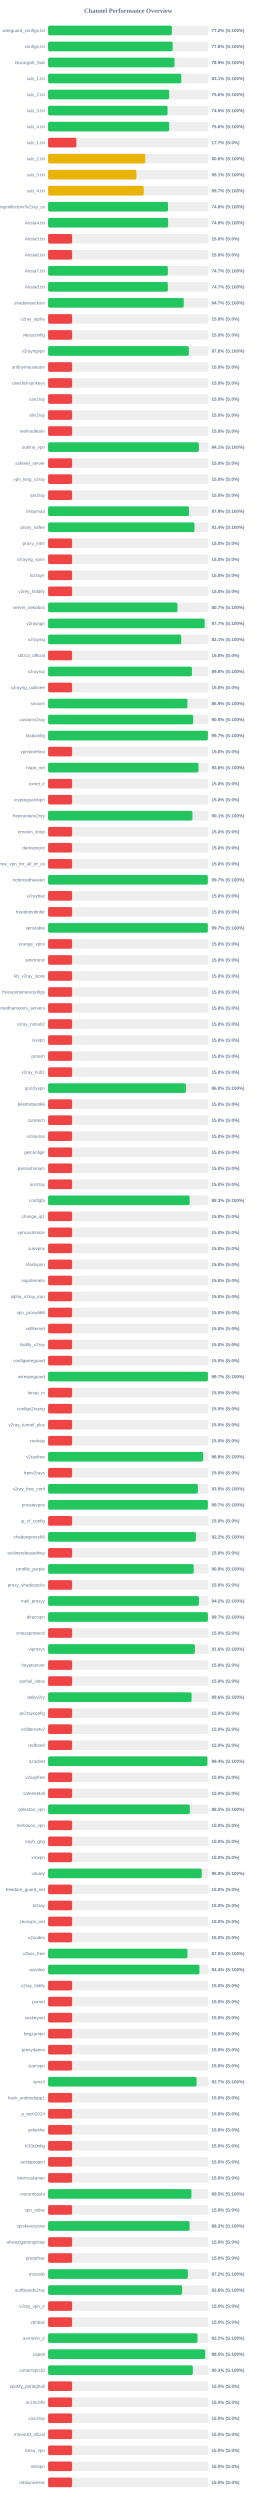
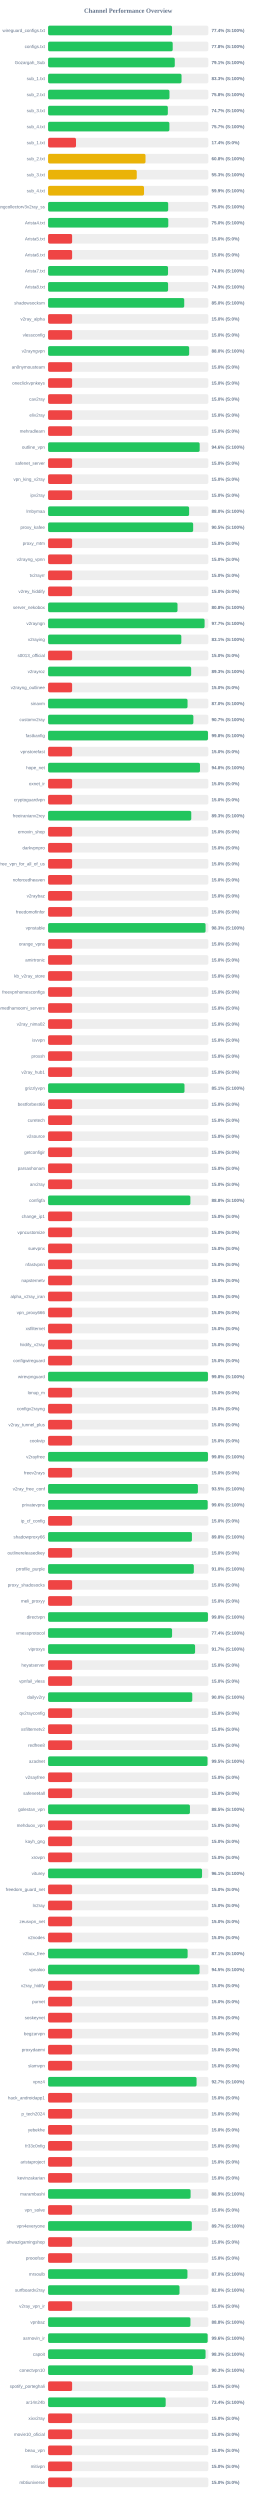
<svg xmlns="http://www.w3.org/2000/svg" width="800" height="7800" version="1.1">
  <style>
        .row { font: 14px Arial; fill: #64748b; }
        .score { font: bold 14px Arial; fill: #64748b; }
    </style>
  <text x="400" y="40" text-anchor="middle" font-size="20px" font-weight="bold" fill="#64748b">Channel Performance Overview</text>
  <rect x="150" y="80" width="500" height="30" fill="#eee" rx="5" />
-   <rect x="150" y="80" width="386.25" height="30" fill="#22c55e" rx="5" />
+   <rect x="150" y="80" width="386.8" height="30" fill="#22c55e" rx="5" />
  <text x="140" y="100" text-anchor="end" class="row">wireguard_configs.txt</text>
-   <text x="660" y="100" text-anchor="start" class="score">77.2% (S:100%)</text>
+   <text x="660" y="100" text-anchor="start" class="score">77.4% (S:100%)</text>
  <rect x="150" y="130" width="500" height="30" fill="#eee" rx="5" />
-   <rect x="150" y="130" width="388.8" height="30" fill="#22c55e" rx="5" />
+   <rect x="150" y="130" width="388.85" height="30" fill="#22c55e" rx="5" />
  <text x="140" y="150" text-anchor="end" class="row">configs.txt</text>
  <text x="660" y="150" text-anchor="start" class="score">77.8% (S:100%)</text>
  <rect x="150" y="180" width="500" height="30" fill="#eee" rx="5" />
-   <rect x="150" y="180" width="394.65" height="30" fill="#22c55e" rx="5" />
+   <rect x="150" y="180" width="395.3" height="30" fill="#22c55e" rx="5" />
  <text x="140" y="200" text-anchor="end" class="row">Gozargah_Sub</text>
-   <text x="660" y="200" text-anchor="start" class="score">78.9% (S:100%)</text>
+   <text x="660" y="200" text-anchor="start" class="score">79.1% (S:100%)</text>
  <rect x="150" y="230" width="500" height="30" fill="#eee" rx="5" />
-   <rect x="150" y="230" width="415.7" height="30" fill="#22c55e" rx="5" />
+   <rect x="150" y="230" width="416.4" height="30" fill="#22c55e" rx="5" />
  <text x="140" y="250" text-anchor="end" class="row">sub_1.txt</text>
-   <text x="660" y="250" text-anchor="start" class="score">83.1% (S:100%)</text>
+   <text x="660" y="250" text-anchor="start" class="score">83.3% (S:100%)</text>
  <rect x="150" y="280" width="500" height="30" fill="#eee" rx="5" />
-   <rect x="150" y="280" width="377.85" height="30" fill="#22c55e" rx="5" />
+   <rect x="150" y="280" width="378.75" height="30" fill="#22c55e" rx="5" />
  <text x="140" y="300" text-anchor="end" class="row">sub_2.txt</text>
-   <text x="660" y="300" text-anchor="start" class="score">75.6% (S:100%)</text>
+   <text x="660" y="300" text-anchor="start" class="score">75.8% (S:100%)</text>
  <rect x="150" y="330" width="500" height="30" fill="#eee" rx="5" />
-   <rect x="150" y="330" width="372.75" height="30" fill="#22c55e" rx="5" />
+   <rect x="150" y="330" width="373.65" height="30" fill="#22c55e" rx="5" />
  <text x="140" y="350" text-anchor="end" class="row">sub_3.txt</text>
-   <text x="660" y="350" text-anchor="start" class="score">74.5% (S:100%)</text>
+   <text x="660" y="350" text-anchor="start" class="score">74.7% (S:100%)</text>
  <rect x="150" y="380" width="500" height="30" fill="#eee" rx="5" />
-   <rect x="150" y="380" width="377.85" height="30" fill="#22c55e" rx="5" />
+   <rect x="150" y="380" width="378.5" height="30" fill="#22c55e" rx="5" />
  <text x="140" y="400" text-anchor="end" class="row">sub_4.txt</text>
-   <text x="660" y="400" text-anchor="start" class="score">75.6% (S:100%)</text>
+   <text x="660" y="400" text-anchor="start" class="score">75.7% (S:100%)</text>
  <rect x="150" y="430" width="500" height="30" fill="#eee" rx="5" />
-   <rect x="150" y="430" width="88.4" height="30" fill="#ef4444" rx="5" />
+   <rect x="150" y="430" width="87.15" height="30" fill="#ef4444" rx="5" />
  <text x="140" y="450" text-anchor="end" class="row">sub_1.txt</text>
-   <text x="660" y="450" text-anchor="start" class="score">17.7% (S:0%)</text>
+   <text x="660" y="450" text-anchor="start" class="score">17.4% (S:0%)</text>
  <rect x="150" y="480" width="500" height="30" fill="#eee" rx="5" />
-   <rect x="150" y="480" width="303.15" height="30" fill="#eab308" rx="5" />
+   <rect x="150" y="480" width="304.0" height="30" fill="#eab308" rx="5" />
  <text x="140" y="500" text-anchor="end" class="row">sub_2.txt</text>
-   <text x="660" y="500" text-anchor="start" class="score">60.6% (S:100%)</text>
+   <text x="660" y="500" text-anchor="start" class="score">60.8% (S:100%)</text>
  <rect x="150" y="530" width="500" height="30" fill="#eee" rx="5" />
-   <rect x="150" y="530" width="275.75" height="30" fill="#eab308" rx="5" />
+   <rect x="150" y="530" width="276.7" height="30" fill="#eab308" rx="5" />
  <text x="140" y="550" text-anchor="end" class="row">sub_3.txt</text>
-   <text x="660" y="550" text-anchor="start" class="score">55.1% (S:100%)</text>
+   <text x="660" y="550" text-anchor="start" class="score">55.3% (S:100%)</text>
  <rect x="150" y="580" width="500" height="30" fill="#eee" rx="5" />
-   <rect x="150" y="580" width="298.45" height="30" fill="#eab308" rx="5" />
+   <rect x="150" y="580" width="299.35" height="30" fill="#eab308" rx="5" />
  <text x="140" y="600" text-anchor="end" class="row">sub_4.txt</text>
-   <text x="660" y="600" text-anchor="start" class="score">59.7% (S:100%)</text>
+   <text x="660" y="600" text-anchor="start" class="score">59.9% (S:100%)</text>
  <rect x="150" y="630" width="500" height="30" fill="#eee" rx="5" />
-   <rect x="150" y="630" width="374.15" height="30" fill="#22c55e" rx="5" />
+   <rect x="150" y="630" width="374.75" height="30" fill="#22c55e" rx="5" />
  <text x="140" y="650" text-anchor="end" class="row">kayhgngcollectorv3v2ray_ss</text>
-   <text x="660" y="650" text-anchor="start" class="score">74.8% (S:100%)</text>
+   <text x="660" y="650" text-anchor="start" class="score">75.0% (S:100%)</text>
  <rect x="150" y="680" width="500" height="30" fill="#eee" rx="5" />
-   <rect x="150" y="680" width="374.5" height="30" fill="#22c55e" rx="5" />
+   <rect x="150" y="680" width="375.05" height="30" fill="#22c55e" rx="5" />
  <text x="140" y="700" text-anchor="end" class="row">Arista4.txt</text>
-   <text x="660" y="700" text-anchor="start" class="score">74.9% (S:100%)</text>
+   <text x="660" y="700" text-anchor="start" class="score">75.0% (S:100%)</text>
  <rect x="150" y="730" width="500" height="30" fill="#eee" rx="5" />
  <rect x="150" y="730" width="75.0" height="30" fill="#ef4444" rx="5" />
  <text x="140" y="750" text-anchor="end" class="row">Arista5.txt</text>
  <text x="660" y="750" text-anchor="start" class="score">15.0% (S:0%)</text>
  <rect x="150" y="780" width="500" height="30" fill="#eee" rx="5" />
  <rect x="150" y="780" width="75.0" height="30" fill="#ef4444" rx="5" />
  <text x="140" y="800" text-anchor="end" class="row">Arista6.txt</text>
  <text x="660" y="800" text-anchor="start" class="score">15.0% (S:0%)</text>
  <rect x="150" y="830" width="500" height="30" fill="#eee" rx="5" />
-   <rect x="150" y="830" width="373.7" height="30" fill="#22c55e" rx="5" />
+   <rect x="150" y="830" width="374.25" height="30" fill="#22c55e" rx="5" />
  <text x="140" y="850" text-anchor="end" class="row">Arista7.txt</text>
-   <text x="660" y="850" text-anchor="start" class="score">74.7% (S:100%)</text>
+   <text x="660" y="850" text-anchor="start" class="score">74.8% (S:100%)</text>
  <rect x="150" y="880" width="500" height="30" fill="#eee" rx="5" />
-   <rect x="150" y="880" width="373.65" height="30" fill="#22c55e" rx="5" />
+   <rect x="150" y="880" width="374.4" height="30" fill="#22c55e" rx="5" />
  <text x="140" y="900" text-anchor="end" class="row">Arista8.txt</text>
-   <text x="660" y="900" text-anchor="start" class="score">74.7% (S:100%)</text>
+   <text x="660" y="900" text-anchor="start" class="score">74.9% (S:100%)</text>
  <rect x="150" y="930" width="500" height="30" fill="#eee" rx="5" />
-   <rect x="150" y="930" width="423.3" height="30" fill="#22c55e" rx="5" />
+   <rect x="150" y="930" width="424.8" height="30" fill="#22c55e" rx="5" />
  <text x="140" y="950" text-anchor="end" class="row">shadowsocksm</text>
-   <text x="660" y="950" text-anchor="start" class="score">84.7% (S:100%)</text>
+   <text x="660" y="950" text-anchor="start" class="score">85.0% (S:100%)</text>
  <rect x="150" y="980" width="500" height="30" fill="#eee" rx="5" />
  <rect x="150" y="980" width="75.0" height="30" fill="#ef4444" rx="5" />
  <text x="140" y="1000" text-anchor="end" class="row">v2ray_alpha</text>
  <text x="660" y="1000" text-anchor="start" class="score">15.0% (S:0%)</text>
  <rect x="150" y="1030" width="500" height="30" fill="#eee" rx="5" />
  <rect x="150" y="1030" width="75.0" height="30" fill="#ef4444" rx="5" />
  <text x="140" y="1050" text-anchor="end" class="row">vlessconfig</text>
  <text x="660" y="1050" text-anchor="start" class="score">15.0% (S:0%)</text>
  <rect x="150" y="1080" width="500" height="30" fill="#eee" rx="5" />
-   <rect x="150" y="1080" width="439.1" height="30" fill="#22c55e" rx="5" />
+   <rect x="150" y="1080" width="440.2" height="30" fill="#22c55e" rx="5" />
  <text x="140" y="1100" text-anchor="end" class="row">v2rayngvpn</text>
-   <text x="660" y="1100" text-anchor="start" class="score">87.8% (S:100%)</text>
+   <text x="660" y="1100" text-anchor="start" class="score">88.0% (S:100%)</text>
  <rect x="150" y="1130" width="500" height="30" fill="#eee" rx="5" />
  <rect x="150" y="1130" width="75.0" height="30" fill="#ef4444" rx="5" />
  <text x="140" y="1150" text-anchor="end" class="row">an0nymousteam</text>
  <text x="660" y="1150" text-anchor="start" class="score">15.0% (S:0%)</text>
  <rect x="150" y="1180" width="500" height="30" fill="#eee" rx="5" />
  <rect x="150" y="1180" width="75.0" height="30" fill="#ef4444" rx="5" />
  <text x="140" y="1200" text-anchor="end" class="row">oneclickvpnkeys</text>
  <text x="660" y="1200" text-anchor="start" class="score">15.0% (S:0%)</text>
  <rect x="150" y="1230" width="500" height="30" fill="#eee" rx="5" />
  <rect x="150" y="1230" width="75.0" height="30" fill="#ef4444" rx="5" />
  <text x="140" y="1250" text-anchor="end" class="row">cav2ray</text>
  <text x="660" y="1250" text-anchor="start" class="score">15.0% (S:0%)</text>
  <rect x="150" y="1280" width="500" height="30" fill="#eee" rx="5" />
  <rect x="150" y="1280" width="75.0" height="30" fill="#ef4444" rx="5" />
  <text x="140" y="1300" text-anchor="end" class="row">eliv2ray</text>
  <text x="660" y="1300" text-anchor="start" class="score">15.0% (S:0%)</text>
  <rect x="150" y="1330" width="500" height="30" fill="#eee" rx="5" />
  <rect x="150" y="1330" width="75.0" height="30" fill="#ef4444" rx="5" />
  <text x="140" y="1350" text-anchor="end" class="row">mehradlearn</text>
  <text x="660" y="1350" text-anchor="start" class="score">15.0% (S:0%)</text>
  <rect x="150" y="1380" width="500" height="30" fill="#eee" rx="5" />
-   <rect x="150" y="1380" width="470.35" height="30" fill="#22c55e" rx="5" />
+   <rect x="150" y="1380" width="473.0" height="30" fill="#22c55e" rx="5" />
  <text x="140" y="1400" text-anchor="end" class="row">outline_vpn</text>
-   <text x="660" y="1400" text-anchor="start" class="score">94.1% (S:100%)</text>
+   <text x="660" y="1400" text-anchor="start" class="score">94.6% (S:100%)</text>
  <rect x="150" y="1430" width="500" height="30" fill="#eee" rx="5" />
  <rect x="150" y="1430" width="75.0" height="30" fill="#ef4444" rx="5" />
  <text x="140" y="1450" text-anchor="end" class="row">safenet_server</text>
  <text x="660" y="1450" text-anchor="start" class="score">15.0% (S:0%)</text>
  <rect x="150" y="1480" width="500" height="30" fill="#eee" rx="5" />
  <rect x="150" y="1480" width="75.0" height="30" fill="#ef4444" rx="5" />
  <text x="140" y="1500" text-anchor="end" class="row">vpn_king_v2ray</text>
  <text x="660" y="1500" text-anchor="start" class="score">15.0% (S:0%)</text>
  <rect x="150" y="1530" width="500" height="30" fill="#eee" rx="5" />
  <rect x="150" y="1530" width="75.0" height="30" fill="#ef4444" rx="5" />
  <text x="140" y="1550" text-anchor="end" class="row">ipv2ray</text>
  <text x="660" y="1550" text-anchor="start" class="score">15.0% (S:0%)</text>
  <rect x="150" y="1580" width="500" height="30" fill="#eee" rx="5" />
-   <rect x="150" y="1580" width="439.5" height="30" fill="#22c55e" rx="5" />
+   <rect x="150" y="1580" width="440.05" height="30" fill="#22c55e" rx="5" />
  <text x="140" y="1600" text-anchor="end" class="row">lrnbymaa</text>
-   <text x="660" y="1600" text-anchor="start" class="score">87.9% (S:100%)</text>
+   <text x="660" y="1600" text-anchor="start" class="score">88.0% (S:100%)</text>
  <rect x="150" y="1630" width="500" height="30" fill="#eee" rx="5" />
-   <rect x="150" y="1630" width="456.8" height="30" fill="#22c55e" rx="5" />
+   <rect x="150" y="1630" width="452.65" height="30" fill="#22c55e" rx="5" />
  <text x="140" y="1650" text-anchor="end" class="row">proxy_kafee</text>
-   <text x="660" y="1650" text-anchor="start" class="score">91.4% (S:100%)</text>
+   <text x="660" y="1650" text-anchor="start" class="score">90.5% (S:100%)</text>
  <rect x="150" y="1680" width="500" height="30" fill="#eee" rx="5" />
  <rect x="150" y="1680" width="75.0" height="30" fill="#ef4444" rx="5" />
  <text x="140" y="1700" text-anchor="end" class="row">proxy_mtm</text>
  <text x="660" y="1700" text-anchor="start" class="score">15.0% (S:0%)</text>
  <rect x="150" y="1730" width="500" height="30" fill="#eee" rx="5" />
  <rect x="150" y="1730" width="75.0" height="30" fill="#ef4444" rx="5" />
  <text x="140" y="1750" text-anchor="end" class="row">v2rayng_vpnn</text>
  <text x="660" y="1750" text-anchor="start" class="score">15.0% (S:0%)</text>
  <rect x="150" y="1780" width="500" height="30" fill="#eee" rx="5" />
  <rect x="150" y="1780" width="75.0" height="30" fill="#ef4444" rx="5" />
  <text x="140" y="1800" text-anchor="end" class="row">tv2rayrr</text>
  <text x="660" y="1800" text-anchor="start" class="score">15.0% (S:0%)</text>
  <rect x="150" y="1830" width="500" height="30" fill="#eee" rx="5" />
  <rect x="150" y="1830" width="75.0" height="30" fill="#ef4444" rx="5" />
  <text x="140" y="1850" text-anchor="end" class="row">v2rey_hiddify</text>
  <text x="660" y="1850" text-anchor="start" class="score">15.0% (S:0%)</text>
  <rect x="150" y="1880" width="500" height="30" fill="#eee" rx="5" />
-   <rect x="150" y="1880" width="403.55" height="30" fill="#22c55e" rx="5" />
+   <rect x="150" y="1880" width="403.85" height="30" fill="#22c55e" rx="5" />
  <text x="140" y="1900" text-anchor="end" class="row">server_nekobox</text>
-   <text x="660" y="1900" text-anchor="start" class="score">80.7% (S:100%)</text>
+   <text x="660" y="1900" text-anchor="start" class="score">80.8% (S:100%)</text>
  <rect x="150" y="1930" width="500" height="30" fill="#eee" rx="5" />
-   <rect x="150" y="1930" width="488.55" height="30" fill="#22c55e" rx="5" />
+   <rect x="150" y="1930" width="488.35" height="30" fill="#22c55e" rx="5" />
  <text x="140" y="1950" text-anchor="end" class="row">v2rayngn</text>
  <text x="660" y="1950" text-anchor="start" class="score">97.7% (S:100%)</text>
  <rect x="150" y="1980" width="500" height="30" fill="#eee" rx="5" />
-   <rect x="150" y="1980" width="415.4" height="30" fill="#22c55e" rx="5" />
+   <rect x="150" y="1980" width="415.7" height="30" fill="#22c55e" rx="5" />
  <text x="140" y="2000" text-anchor="end" class="row">v2raying</text>
  <text x="660" y="2000" text-anchor="start" class="score">83.1% (S:100%)</text>
  <rect x="150" y="2030" width="500" height="30" fill="#eee" rx="5" />
  <rect x="150" y="2030" width="75.0" height="30" fill="#ef4444" rx="5" />
  <text x="140" y="2050" text-anchor="end" class="row">s0013_official</text>
  <text x="660" y="2050" text-anchor="start" class="score">15.0% (S:0%)</text>
  <rect x="150" y="2080" width="500" height="30" fill="#eee" rx="5" />
-   <rect x="150" y="2080" width="448.8" height="30" fill="#22c55e" rx="5" />
+   <rect x="150" y="2080" width="446.45" height="30" fill="#22c55e" rx="5" />
  <text x="140" y="2100" text-anchor="end" class="row">v2rayroz</text>
-   <text x="660" y="2100" text-anchor="start" class="score">89.8% (S:100%)</text>
+   <text x="660" y="2100" text-anchor="start" class="score">89.3% (S:100%)</text>
  <rect x="150" y="2130" width="500" height="30" fill="#eee" rx="5" />
  <rect x="150" y="2130" width="75.0" height="30" fill="#ef4444" rx="5" />
  <text x="140" y="2150" text-anchor="end" class="row">v2rayng_outlinee</text>
  <text x="660" y="2150" text-anchor="start" class="score">15.0% (S:0%)</text>
  <rect x="150" y="2180" width="500" height="30" fill="#eee" rx="5" />
-   <rect x="150" y="2180" width="434.65" height="30" fill="#22c55e" rx="5" />
+   <rect x="150" y="2180" width="435.15" height="30" fill="#22c55e" rx="5" />
  <text x="140" y="2200" text-anchor="end" class="row">sinavm</text>
-   <text x="660" y="2200" text-anchor="start" class="score">86.9% (S:100%)</text>
+   <text x="660" y="2200" text-anchor="start" class="score">87.0% (S:100%)</text>
  <rect x="150" y="2230" width="500" height="30" fill="#eee" rx="5" />
-   <rect x="150" y="2230" width="452.7" height="30" fill="#22c55e" rx="5" />
+   <rect x="150" y="2230" width="453.3" height="30" fill="#22c55e" rx="5" />
  <text x="140" y="2250" text-anchor="end" class="row">customv2ray</text>
-   <text x="660" y="2250" text-anchor="start" class="score">90.5% (S:100%)</text>
+   <text x="660" y="2250" text-anchor="start" class="score">90.7% (S:100%)</text>
  <rect x="150" y="2280" width="500" height="30" fill="#eee" rx="5" />
-   <rect x="150" y="2280" width="498.55" height="30" fill="#22c55e" rx="5" />
+   <rect x="150" y="2280" width="498.85" height="30" fill="#22c55e" rx="5" />
  <text x="140" y="2300" text-anchor="end" class="row">fastkanfig</text>
-   <text x="660" y="2300" text-anchor="start" class="score">99.7% (S:100%)</text>
+   <text x="660" y="2300" text-anchor="start" class="score">99.8% (S:100%)</text>
  <rect x="150" y="2330" width="500" height="30" fill="#eee" rx="5" />
  <rect x="150" y="2330" width="75.0" height="30" fill="#ef4444" rx="5" />
  <text x="140" y="2350" text-anchor="end" class="row">vpnstorefast</text>
  <text x="660" y="2350" text-anchor="start" class="score">15.0% (S:0%)</text>
  <rect x="150" y="2380" width="500" height="30" fill="#eee" rx="5" />
-   <rect x="150" y="2380" width="469.25" height="30" fill="#22c55e" rx="5" />
+   <rect x="150" y="2380" width="473.95" height="30" fill="#22c55e" rx="5" />
  <text x="140" y="2400" text-anchor="end" class="row">hope_net</text>
-   <text x="660" y="2400" text-anchor="start" class="score">93.8% (S:100%)</text>
+   <text x="660" y="2400" text-anchor="start" class="score">94.8% (S:100%)</text>
  <rect x="150" y="2430" width="500" height="30" fill="#eee" rx="5" />
  <rect x="150" y="2430" width="75.0" height="30" fill="#ef4444" rx="5" />
  <text x="140" y="2450" text-anchor="end" class="row">oxnet_ir</text>
  <text x="660" y="2450" text-anchor="start" class="score">15.0% (S:0%)</text>
  <rect x="150" y="2480" width="500" height="30" fill="#eee" rx="5" />
  <rect x="150" y="2480" width="75.0" height="30" fill="#ef4444" rx="5" />
  <text x="140" y="2500" text-anchor="end" class="row">cryptoguardvpn</text>
  <text x="660" y="2500" text-anchor="start" class="score">15.0% (S:0%)</text>
  <rect x="150" y="2530" width="500" height="30" fill="#eee" rx="5" />
-   <rect x="150" y="2530" width="450.45" height="30" fill="#22c55e" rx="5" />
+   <rect x="150" y="2530" width="446.75" height="30" fill="#22c55e" rx="5" />
  <text x="140" y="2550" text-anchor="end" class="row">freeiranianv2rey</text>
-   <text x="660" y="2550" text-anchor="start" class="score">90.1% (S:100%)</text>
+   <text x="660" y="2550" text-anchor="start" class="score">89.3% (S:100%)</text>
  <rect x="150" y="2580" width="500" height="30" fill="#eee" rx="5" />
  <rect x="150" y="2580" width="75.0" height="30" fill="#ef4444" rx="5" />
  <text x="140" y="2600" text-anchor="end" class="row">ernoxin_shop</text>
  <text x="660" y="2600" text-anchor="start" class="score">15.0% (S:0%)</text>
  <rect x="150" y="2630" width="500" height="30" fill="#eee" rx="5" />
  <rect x="150" y="2630" width="75.0" height="30" fill="#ef4444" rx="5" />
  <text x="140" y="2650" text-anchor="end" class="row">darkvpnpro</text>
  <text x="660" y="2650" text-anchor="start" class="score">15.0% (S:0%)</text>
  <rect x="150" y="2680" width="500" height="30" fill="#eee" rx="5" />
  <rect x="150" y="2680" width="75.0" height="30" fill="#ef4444" rx="5" />
  <text x="140" y="2700" text-anchor="end" class="row">free_vpn_for_all_of_us</text>
  <text x="660" y="2700" text-anchor="start" class="score">15.0% (S:0%)</text>
  <rect x="150" y="2730" width="500" height="30" fill="#eee" rx="5" />
-   <rect x="150" y="2730" width="498.45" height="30" fill="#22c55e" rx="5" />
+   <rect x="150" y="2730" width="75.0" height="30" fill="#ef4444" rx="5" />
  <text x="140" y="2750" text-anchor="end" class="row">noforcedheaven</text>
-   <text x="660" y="2750" text-anchor="start" class="score">99.7% (S:100%)</text>
+   <text x="660" y="2750" text-anchor="start" class="score">15.0% (S:0%)</text>
  <rect x="150" y="2780" width="500" height="30" fill="#eee" rx="5" />
  <rect x="150" y="2780" width="75.0" height="30" fill="#ef4444" rx="5" />
  <text x="140" y="2800" text-anchor="end" class="row">v2raybaz</text>
  <text x="660" y="2800" text-anchor="start" class="score">15.0% (S:0%)</text>
  <rect x="150" y="2830" width="500" height="30" fill="#eee" rx="5" />
  <rect x="150" y="2830" width="75.0" height="30" fill="#ef4444" rx="5" />
  <text x="140" y="2850" text-anchor="end" class="row">freedomofinfor</text>
  <text x="660" y="2850" text-anchor="start" class="score">15.0% (S:0%)</text>
  <rect x="150" y="2880" width="500" height="30" fill="#eee" rx="5" />
-   <rect x="150" y="2880" width="498.5" height="30" fill="#22c55e" rx="5" />
+   <rect x="150" y="2880" width="491.4" height="30" fill="#22c55e" rx="5" />
  <text x="140" y="2900" text-anchor="end" class="row">vpnstable</text>
-   <text x="660" y="2900" text-anchor="start" class="score">99.7% (S:100%)</text>
+   <text x="660" y="2900" text-anchor="start" class="score">98.3% (S:100%)</text>
  <rect x="150" y="2930" width="500" height="30" fill="#eee" rx="5" />
  <rect x="150" y="2930" width="75.0" height="30" fill="#ef4444" rx="5" />
  <text x="140" y="2950" text-anchor="end" class="row">orange_vpns</text>
  <text x="660" y="2950" text-anchor="start" class="score">15.0% (S:0%)</text>
  <rect x="150" y="2980" width="500" height="30" fill="#eee" rx="5" />
  <rect x="150" y="2980" width="75.0" height="30" fill="#ef4444" rx="5" />
  <text x="140" y="3000" text-anchor="end" class="row">amirtronic</text>
  <text x="660" y="3000" text-anchor="start" class="score">15.0% (S:0%)</text>
  <rect x="150" y="3030" width="500" height="30" fill="#eee" rx="5" />
  <rect x="150" y="3030" width="75.0" height="30" fill="#ef4444" rx="5" />
  <text x="140" y="3050" text-anchor="end" class="row">kb_v2ray_store</text>
  <text x="660" y="3050" text-anchor="start" class="score">15.0% (S:0%)</text>
  <rect x="150" y="3080" width="500" height="30" fill="#eee" rx="5" />
  <rect x="150" y="3080" width="75.0" height="30" fill="#ef4444" rx="5" />
  <text x="140" y="3100" text-anchor="end" class="row">freevpnhomesconfigs</text>
  <text x="660" y="3100" text-anchor="start" class="score">15.0% (S:0%)</text>
  <rect x="150" y="3130" width="500" height="30" fill="#eee" rx="5" />
  <rect x="150" y="3130" width="75.0" height="30" fill="#ef4444" rx="5" />
  <text x="140" y="3150" text-anchor="end" class="row">ahmedhamoomi_servers</text>
  <text x="660" y="3150" text-anchor="start" class="score">15.0% (S:0%)</text>
  <rect x="150" y="3180" width="500" height="30" fill="#eee" rx="5" />
  <rect x="150" y="3180" width="75.0" height="30" fill="#ef4444" rx="5" />
  <text x="140" y="3200" text-anchor="end" class="row">v2ray_nima02</text>
  <text x="660" y="3200" text-anchor="start" class="score">15.0% (S:0%)</text>
  <rect x="150" y="3230" width="500" height="30" fill="#eee" rx="5" />
  <rect x="150" y="3230" width="75.0" height="30" fill="#ef4444" rx="5" />
  <text x="140" y="3250" text-anchor="end" class="row">isvvpn</text>
  <text x="660" y="3250" text-anchor="start" class="score">15.0% (S:0%)</text>
  <rect x="150" y="3280" width="500" height="30" fill="#eee" rx="5" />
  <rect x="150" y="3280" width="75.0" height="30" fill="#ef4444" rx="5" />
  <text x="140" y="3300" text-anchor="end" class="row">prossh</text>
  <text x="660" y="3300" text-anchor="start" class="score">15.0% (S:0%)</text>
  <rect x="150" y="3330" width="500" height="30" fill="#eee" rx="5" />
  <rect x="150" y="3330" width="75.0" height="30" fill="#ef4444" rx="5" />
  <text x="140" y="3350" text-anchor="end" class="row">v2ray_hub1</text>
  <text x="660" y="3350" text-anchor="start" class="score">15.0% (S:0%)</text>
  <rect x="150" y="3380" width="500" height="30" fill="#eee" rx="5" />
-   <rect x="150" y="3380" width="429.95" height="30" fill="#22c55e" rx="5" />
+   <rect x="150" y="3380" width="425.65" height="30" fill="#22c55e" rx="5" />
  <text x="140" y="3400" text-anchor="end" class="row">grizzlyvpn</text>
-   <text x="660" y="3400" text-anchor="start" class="score">86.0% (S:100%)</text>
+   <text x="660" y="3400" text-anchor="start" class="score">85.1% (S:100%)</text>
  <rect x="150" y="3430" width="500" height="30" fill="#eee" rx="5" />
  <rect x="150" y="3430" width="75.0" height="30" fill="#ef4444" rx="5" />
  <text x="140" y="3450" text-anchor="end" class="row">bestforbest66</text>
  <text x="660" y="3450" text-anchor="start" class="score">15.0% (S:0%)</text>
  <rect x="150" y="3480" width="500" height="30" fill="#eee" rx="5" />
  <rect x="150" y="3480" width="75.0" height="30" fill="#ef4444" rx="5" />
  <text x="140" y="3500" text-anchor="end" class="row">curetech</text>
  <text x="660" y="3500" text-anchor="start" class="score">15.0% (S:0%)</text>
  <rect x="150" y="3530" width="500" height="30" fill="#eee" rx="5" />
  <rect x="150" y="3530" width="75.0" height="30" fill="#ef4444" rx="5" />
  <text x="140" y="3550" text-anchor="end" class="row">v2source</text>
  <text x="660" y="3550" text-anchor="start" class="score">15.0% (S:0%)</text>
  <rect x="150" y="3580" width="500" height="30" fill="#eee" rx="5" />
  <rect x="150" y="3580" width="75.0" height="30" fill="#ef4444" rx="5" />
  <text x="140" y="3600" text-anchor="end" class="row">getconfigir</text>
  <text x="660" y="3600" text-anchor="start" class="score">15.0% (S:0%)</text>
  <rect x="150" y="3630" width="500" height="30" fill="#eee" rx="5" />
  <rect x="150" y="3630" width="75.0" height="30" fill="#ef4444" rx="5" />
  <text x="140" y="3650" text-anchor="end" class="row">parsashonam</text>
  <text x="660" y="3650" text-anchor="start" class="score">15.0% (S:0%)</text>
  <rect x="150" y="3680" width="500" height="30" fill="#eee" rx="5" />
  <rect x="150" y="3680" width="75.0" height="30" fill="#ef4444" rx="5" />
  <text x="140" y="3700" text-anchor="end" class="row">arv2ray</text>
  <text x="660" y="3700" text-anchor="start" class="score">15.0% (S:0%)</text>
  <rect x="150" y="3730" width="500" height="30" fill="#eee" rx="5" />
-   <rect x="150" y="3730" width="441.75" height="30" fill="#22c55e" rx="5" />
+   <rect x="150" y="3730" width="444.0" height="30" fill="#22c55e" rx="5" />
  <text x="140" y="3750" text-anchor="end" class="row">configfa</text>
-   <text x="660" y="3750" text-anchor="start" class="score">88.3% (S:100%)</text>
+   <text x="660" y="3750" text-anchor="start" class="score">88.8% (S:100%)</text>
  <rect x="150" y="3780" width="500" height="30" fill="#eee" rx="5" />
  <rect x="150" y="3780" width="75.0" height="30" fill="#ef4444" rx="5" />
  <text x="140" y="3800" text-anchor="end" class="row">change_ip1</text>
  <text x="660" y="3800" text-anchor="start" class="score">15.0% (S:0%)</text>
  <rect x="150" y="3830" width="500" height="30" fill="#eee" rx="5" />
  <rect x="150" y="3830" width="75.0" height="30" fill="#ef4444" rx="5" />
  <text x="140" y="3850" text-anchor="end" class="row">vpncustomize</text>
  <text x="660" y="3850" text-anchor="start" class="score">15.0% (S:0%)</text>
  <rect x="150" y="3880" width="500" height="30" fill="#eee" rx="5" />
  <rect x="150" y="3880" width="75.0" height="30" fill="#ef4444" rx="5" />
  <text x="140" y="3900" text-anchor="end" class="row">suevpnx</text>
  <text x="660" y="3900" text-anchor="start" class="score">15.0% (S:0%)</text>
  <rect x="150" y="3930" width="500" height="30" fill="#eee" rx="5" />
  <rect x="150" y="3930" width="75.0" height="30" fill="#ef4444" rx="5" />
  <text x="140" y="3950" text-anchor="end" class="row">nfastvpnn</text>
  <text x="660" y="3950" text-anchor="start" class="score">15.0% (S:0%)</text>
  <rect x="150" y="3980" width="500" height="30" fill="#eee" rx="5" />
  <rect x="150" y="3980" width="75.0" height="30" fill="#ef4444" rx="5" />
  <text x="140" y="4000" text-anchor="end" class="row">napsternetv</text>
  <text x="660" y="4000" text-anchor="start" class="score">15.0% (S:0%)</text>
  <rect x="150" y="4030" width="500" height="30" fill="#eee" rx="5" />
  <rect x="150" y="4030" width="75.0" height="30" fill="#ef4444" rx="5" />
  <text x="140" y="4050" text-anchor="end" class="row">alpha_v2ray_iran</text>
  <text x="660" y="4050" text-anchor="start" class="score">15.0% (S:0%)</text>
  <rect x="150" y="4080" width="500" height="30" fill="#eee" rx="5" />
  <rect x="150" y="4080" width="75.0" height="30" fill="#ef4444" rx="5" />
  <text x="140" y="4100" text-anchor="end" class="row">vpn_proxy666</text>
  <text x="660" y="4100" text-anchor="start" class="score">15.0% (S:0%)</text>
  <rect x="150" y="4130" width="500" height="30" fill="#eee" rx="5" />
  <rect x="150" y="4130" width="75.0" height="30" fill="#ef4444" rx="5" />
  <text x="140" y="4150" text-anchor="end" class="row">xsfilternet</text>
  <text x="660" y="4150" text-anchor="start" class="score">15.0% (S:0%)</text>
  <rect x="150" y="4180" width="500" height="30" fill="#eee" rx="5" />
  <rect x="150" y="4180" width="75.0" height="30" fill="#ef4444" rx="5" />
  <text x="140" y="4200" text-anchor="end" class="row">hiidify_v2ray</text>
  <text x="660" y="4200" text-anchor="start" class="score">15.0% (S:0%)</text>
  <rect x="150" y="4230" width="500" height="30" fill="#eee" rx="5" />
  <rect x="150" y="4230" width="75.0" height="30" fill="#ef4444" rx="5" />
  <text x="140" y="4250" text-anchor="end" class="row">configwireguard</text>
  <text x="660" y="4250" text-anchor="start" class="score">15.0% (S:0%)</text>
  <rect x="150" y="4280" width="500" height="30" fill="#eee" rx="5" />
-   <rect x="150" y="4280" width="498.65" height="30" fill="#22c55e" rx="5" />
+   <rect x="150" y="4280" width="498.8" height="30" fill="#22c55e" rx="5" />
  <text x="140" y="4300" text-anchor="end" class="row">wirevpnguard</text>
-   <text x="660" y="4300" text-anchor="start" class="score">99.7% (S:100%)</text>
+   <text x="660" y="4300" text-anchor="start" class="score">99.8% (S:100%)</text>
  <rect x="150" y="4330" width="500" height="30" fill="#eee" rx="5" />
  <rect x="150" y="4330" width="75.0" height="30" fill="#ef4444" rx="5" />
  <text x="140" y="4350" text-anchor="end" class="row">lonup_m</text>
  <text x="660" y="4350" text-anchor="start" class="score">15.0% (S:0%)</text>
  <rect x="150" y="4380" width="500" height="30" fill="#eee" rx="5" />
  <rect x="150" y="4380" width="75.0" height="30" fill="#ef4444" rx="5" />
  <text x="140" y="4400" text-anchor="end" class="row">configv2rayng</text>
  <text x="660" y="4400" text-anchor="start" class="score">15.0% (S:0%)</text>
  <rect x="150" y="4430" width="500" height="30" fill="#eee" rx="5" />
  <rect x="150" y="4430" width="75.0" height="30" fill="#ef4444" rx="5" />
  <text x="140" y="4450" text-anchor="end" class="row">v2ray_tunnel_plus</text>
  <text x="660" y="4450" text-anchor="start" class="score">15.0% (S:0%)</text>
  <rect x="150" y="4480" width="500" height="30" fill="#eee" rx="5" />
  <rect x="150" y="4480" width="75.0" height="30" fill="#ef4444" rx="5" />
  <text x="140" y="4500" text-anchor="end" class="row">cookvip</text>
  <text x="660" y="4500" text-anchor="start" class="score">15.0% (S:0%)</text>
  <rect x="150" y="4530" width="500" height="30" fill="#eee" rx="5" />
-   <rect x="150" y="4530" width="483.85" height="30" fill="#22c55e" rx="5" />
+   <rect x="150" y="4530" width="498.85" height="30" fill="#22c55e" rx="5" />
  <text x="140" y="4550" text-anchor="end" class="row">v2rayfree</text>
-   <text x="660" y="4550" text-anchor="start" class="score">96.8% (S:100%)</text>
+   <text x="660" y="4550" text-anchor="start" class="score">99.8% (S:100%)</text>
  <rect x="150" y="4580" width="500" height="30" fill="#eee" rx="5" />
  <rect x="150" y="4580" width="75.0" height="30" fill="#ef4444" rx="5" />
  <text x="140" y="4600" text-anchor="end" class="row">freev2rays</text>
  <text x="660" y="4600" text-anchor="start" class="score">15.0% (S:0%)</text>
  <rect x="150" y="4630" width="500" height="30" fill="#eee" rx="5" />
-   <rect x="150" y="4630" width="467.3" height="30" fill="#22c55e" rx="5" />
+   <rect x="150" y="4630" width="467.5" height="30" fill="#22c55e" rx="5" />
  <text x="140" y="4650" text-anchor="end" class="row">v2ray_free_conf</text>
  <text x="660" y="4650" text-anchor="start" class="score">93.5% (S:100%)</text>
  <rect x="150" y="4680" width="500" height="30" fill="#eee" rx="5" />
-   <rect x="150" y="4680" width="498.5" height="30" fill="#22c55e" rx="5" />
+   <rect x="150" y="4680" width="497.95" height="30" fill="#22c55e" rx="5" />
  <text x="140" y="4700" text-anchor="end" class="row">privatevpns</text>
-   <text x="660" y="4700" text-anchor="start" class="score">99.7% (S:100%)</text>
+   <text x="660" y="4700" text-anchor="start" class="score">99.6% (S:100%)</text>
  <rect x="150" y="4730" width="500" height="30" fill="#eee" rx="5" />
  <rect x="150" y="4730" width="75.0" height="30" fill="#ef4444" rx="5" />
  <text x="140" y="4750" text-anchor="end" class="row">ip_cf_config</text>
  <text x="660" y="4750" text-anchor="start" class="score">15.0% (S:0%)</text>
  <rect x="150" y="4780" width="500" height="30" fill="#eee" rx="5" />
-   <rect x="150" y="4780" width="461.25" height="30" fill="#22c55e" rx="5" />
+   <rect x="150" y="4780" width="448.85" height="30" fill="#22c55e" rx="5" />
  <text x="140" y="4800" text-anchor="end" class="row">shadowproxy66</text>
-   <text x="660" y="4800" text-anchor="start" class="score">92.2% (S:100%)</text>
+   <text x="660" y="4800" text-anchor="start" class="score">89.8% (S:100%)</text>
  <rect x="150" y="4830" width="500" height="30" fill="#eee" rx="5" />
  <rect x="150" y="4830" width="75.0" height="30" fill="#ef4444" rx="5" />
  <text x="140" y="4850" text-anchor="end" class="row">outlinereleasedkey</text>
  <text x="660" y="4850" text-anchor="start" class="score">15.0% (S:0%)</text>
  <rect x="150" y="4880" width="500" height="30" fill="#eee" rx="5" />
-   <rect x="150" y="4880" width="454.3" height="30" fill="#22c55e" rx="5" />
+   <rect x="150" y="4880" width="454.75" height="30" fill="#22c55e" rx="5" />
  <text x="140" y="4900" text-anchor="end" class="row">prrofile_purple</text>
-   <text x="660" y="4900" text-anchor="start" class="score">90.9% (S:100%)</text>
+   <text x="660" y="4900" text-anchor="start" class="score">91.0% (S:100%)</text>
  <rect x="150" y="4930" width="500" height="30" fill="#eee" rx="5" />
  <rect x="150" y="4930" width="75.0" height="30" fill="#ef4444" rx="5" />
  <text x="140" y="4950" text-anchor="end" class="row">proxy_shadosocks</text>
  <text x="660" y="4950" text-anchor="start" class="score">15.0% (S:0%)</text>
  <rect x="150" y="4980" width="500" height="30" fill="#eee" rx="5" />
-   <rect x="150" y="4980" width="470.8" height="30" fill="#22c55e" rx="5" />
+   <rect x="150" y="4980" width="75.0" height="30" fill="#ef4444" rx="5" />
  <text x="140" y="5000" text-anchor="end" class="row">meli_proxyy</text>
-   <text x="660" y="5000" text-anchor="start" class="score">94.2% (S:100%)</text>
+   <text x="660" y="5000" text-anchor="start" class="score">15.0% (S:0%)</text>
  <rect x="150" y="5030" width="500" height="30" fill="#eee" rx="5" />
-   <rect x="150" y="5030" width="498.65" height="30" fill="#22c55e" rx="5" />
+   <rect x="150" y="5030" width="498.8" height="30" fill="#22c55e" rx="5" />
  <text x="140" y="5050" text-anchor="end" class="row">directvpn</text>
-   <text x="660" y="5050" text-anchor="start" class="score">99.7% (S:100%)</text>
+   <text x="660" y="5050" text-anchor="start" class="score">99.8% (S:100%)</text>
  <rect x="150" y="5080" width="500" height="30" fill="#eee" rx="5" />
-   <rect x="150" y="5080" width="75.0" height="30" fill="#ef4444" rx="5" />
+   <rect x="150" y="5080" width="386.85" height="30" fill="#22c55e" rx="5" />
  <text x="140" y="5100" text-anchor="end" class="row">vmessprotocol</text>
-   <text x="660" y="5100" text-anchor="start" class="score">15.0% (S:0%)</text>
+   <text x="660" y="5100" text-anchor="start" class="score">77.4% (S:100%)</text>
  <rect x="150" y="5130" width="500" height="30" fill="#eee" rx="5" />
-   <rect x="150" y="5130" width="458.05" height="30" fill="#22c55e" rx="5" />
+   <rect x="150" y="5130" width="458.65" height="30" fill="#22c55e" rx="5" />
  <text x="140" y="5150" text-anchor="end" class="row">viproxys</text>
-   <text x="660" y="5150" text-anchor="start" class="score">91.6% (S:100%)</text>
+   <text x="660" y="5150" text-anchor="start" class="score">91.7% (S:100%)</text>
  <rect x="150" y="5180" width="500" height="30" fill="#eee" rx="5" />
  <rect x="150" y="5180" width="75.0" height="30" fill="#ef4444" rx="5" />
  <text x="140" y="5200" text-anchor="end" class="row">heyatserver</text>
  <text x="660" y="5200" text-anchor="start" class="score">15.0% (S:0%)</text>
  <rect x="150" y="5230" width="500" height="30" fill="#eee" rx="5" />
  <rect x="150" y="5230" width="75.0" height="30" fill="#ef4444" rx="5" />
  <text x="140" y="5250" text-anchor="end" class="row">vpnfail_vless</text>
  <text x="660" y="5250" text-anchor="start" class="score">15.0% (S:0%)</text>
  <rect x="150" y="5280" width="500" height="30" fill="#eee" rx="5" />
-   <rect x="150" y="5280" width="447.8" height="30" fill="#22c55e" rx="5" />
+   <rect x="150" y="5280" width="449.9" height="30" fill="#22c55e" rx="5" />
  <text x="140" y="5300" text-anchor="end" class="row">dailyv2ry</text>
-   <text x="660" y="5300" text-anchor="start" class="score">89.6% (S:100%)</text>
+   <text x="660" y="5300" text-anchor="start" class="score">90.0% (S:100%)</text>
  <rect x="150" y="5330" width="500" height="30" fill="#eee" rx="5" />
  <rect x="150" y="5330" width="75.0" height="30" fill="#ef4444" rx="5" />
  <text x="140" y="5350" text-anchor="end" class="row">qv2rayconfig</text>
  <text x="660" y="5350" text-anchor="start" class="score">15.0% (S:0%)</text>
  <rect x="150" y="5380" width="500" height="30" fill="#eee" rx="5" />
  <rect x="150" y="5380" width="75.0" height="30" fill="#ef4444" rx="5" />
  <text x="140" y="5400" text-anchor="end" class="row">xsfilternetv2</text>
  <text x="660" y="5400" text-anchor="start" class="score">15.0% (S:0%)</text>
  <rect x="150" y="5430" width="500" height="30" fill="#eee" rx="5" />
  <rect x="150" y="5430" width="75.0" height="30" fill="#ef4444" rx="5" />
  <text x="140" y="5450" text-anchor="end" class="row">redfree8</text>
  <text x="660" y="5450" text-anchor="start" class="score">15.0% (S:0%)</text>
  <rect x="150" y="5480" width="500" height="30" fill="#eee" rx="5" />
-   <rect x="150" y="5480" width="497.05" height="30" fill="#22c55e" rx="5" />
+   <rect x="150" y="5480" width="497.45" height="30" fill="#22c55e" rx="5" />
  <text x="140" y="5500" text-anchor="end" class="row">azadnet</text>
-   <text x="660" y="5500" text-anchor="start" class="score">99.4% (S:100%)</text>
+   <text x="660" y="5500" text-anchor="start" class="score">99.5% (S:100%)</text>
  <rect x="150" y="5530" width="500" height="30" fill="#eee" rx="5" />
  <rect x="150" y="5530" width="75.0" height="30" fill="#ef4444" rx="5" />
  <text x="140" y="5550" text-anchor="end" class="row">v2sayfree</text>
  <text x="660" y="5550" text-anchor="start" class="score">15.0% (S:0%)</text>
  <rect x="150" y="5580" width="500" height="30" fill="#eee" rx="5" />
  <rect x="150" y="5580" width="75.0" height="30" fill="#ef4444" rx="5" />
  <text x="140" y="5600" text-anchor="end" class="row">safenet4all</text>
  <text x="660" y="5600" text-anchor="start" class="score">15.0% (S:0%)</text>
  <rect x="150" y="5630" width="500" height="30" fill="#eee" rx="5" />
-   <rect x="150" y="5630" width="442.25" height="30" fill="#22c55e" rx="5" />
+   <rect x="150" y="5630" width="442.6" height="30" fill="#22c55e" rx="5" />
  <text x="140" y="5650" text-anchor="end" class="row">golestan_vpn</text>
  <text x="660" y="5650" text-anchor="start" class="score">88.5% (S:100%)</text>
  <rect x="150" y="5680" width="500" height="30" fill="#eee" rx="5" />
  <rect x="150" y="5680" width="75.0" height="30" fill="#ef4444" rx="5" />
  <text x="140" y="5700" text-anchor="end" class="row">mehduox_vpn</text>
  <text x="660" y="5700" text-anchor="start" class="score">15.0% (S:0%)</text>
  <rect x="150" y="5730" width="500" height="30" fill="#eee" rx="5" />
  <rect x="150" y="5730" width="75.0" height="30" fill="#ef4444" rx="5" />
  <text x="140" y="5750" text-anchor="end" class="row">kayh_gng</text>
  <text x="660" y="5750" text-anchor="start" class="score">15.0% (S:0%)</text>
  <rect x="150" y="5780" width="500" height="30" fill="#eee" rx="5" />
  <rect x="150" y="5780" width="75.0" height="30" fill="#ef4444" rx="5" />
  <text x="140" y="5800" text-anchor="end" class="row">xrovpn</text>
  <text x="660" y="5800" text-anchor="start" class="score">15.0% (S:0%)</text>
  <rect x="150" y="5830" width="500" height="30" fill="#eee" rx="5" />
-   <rect x="150" y="5830" width="479.4" height="30" fill="#22c55e" rx="5" />
+   <rect x="150" y="5830" width="480.4" height="30" fill="#22c55e" rx="5" />
  <text x="140" y="5850" text-anchor="end" class="row">viturey</text>
-   <text x="660" y="5850" text-anchor="start" class="score">95.9% (S:100%)</text>
+   <text x="660" y="5850" text-anchor="start" class="score">96.1% (S:100%)</text>
  <rect x="150" y="5880" width="500" height="30" fill="#eee" rx="5" />
  <rect x="150" y="5880" width="75.0" height="30" fill="#ef4444" rx="5" />
  <text x="140" y="5900" text-anchor="end" class="row">freedom_guard_net</text>
  <text x="660" y="5900" text-anchor="start" class="score">15.0% (S:0%)</text>
  <rect x="150" y="5930" width="500" height="30" fill="#eee" rx="5" />
  <rect x="150" y="5930" width="75.0" height="30" fill="#ef4444" rx="5" />
  <text x="140" y="5950" text-anchor="end" class="row">ln2ray</text>
  <text x="660" y="5950" text-anchor="start" class="score">15.0% (S:0%)</text>
  <rect x="150" y="5980" width="500" height="30" fill="#eee" rx="5" />
  <rect x="150" y="5980" width="75.0" height="30" fill="#ef4444" rx="5" />
  <text x="140" y="6000" text-anchor="end" class="row">zeusvpn_net</text>
  <text x="660" y="6000" text-anchor="start" class="score">15.0% (S:0%)</text>
  <rect x="150" y="6030" width="500" height="30" fill="#eee" rx="5" />
  <rect x="150" y="6030" width="75.0" height="30" fill="#ef4444" rx="5" />
  <text x="140" y="6050" text-anchor="end" class="row">v2nodes</text>
  <text x="660" y="6050" text-anchor="start" class="score">15.0% (S:0%)</text>
  <rect x="150" y="6080" width="500" height="30" fill="#eee" rx="5" />
-   <rect x="150" y="6080" width="434.9" height="30" fill="#22c55e" rx="5" />
+   <rect x="150" y="6080" width="435.4" height="30" fill="#22c55e" rx="5" />
  <text x="140" y="6100" text-anchor="end" class="row">v2box_free</text>
-   <text x="660" y="6100" text-anchor="start" class="score">87.0% (S:100%)</text>
+   <text x="660" y="6100" text-anchor="start" class="score">87.1% (S:100%)</text>
  <rect x="150" y="6130" width="500" height="30" fill="#eee" rx="5" />
-   <rect x="150" y="6130" width="472.15" height="30" fill="#22c55e" rx="5" />
+   <rect x="150" y="6130" width="472.6" height="30" fill="#22c55e" rx="5" />
  <text x="140" y="6150" text-anchor="end" class="row">vpnaloo</text>
-   <text x="660" y="6150" text-anchor="start" class="score">94.4% (S:100%)</text>
+   <text x="660" y="6150" text-anchor="start" class="score">94.5% (S:100%)</text>
  <rect x="150" y="6180" width="500" height="30" fill="#eee" rx="5" />
  <rect x="150" y="6180" width="75.0" height="30" fill="#ef4444" rx="5" />
  <text x="140" y="6200" text-anchor="end" class="row">v2ray_hidify</text>
  <text x="660" y="6200" text-anchor="start" class="score">15.0% (S:0%)</text>
  <rect x="150" y="6230" width="500" height="30" fill="#eee" rx="5" />
  <rect x="150" y="6230" width="75.0" height="30" fill="#ef4444" rx="5" />
  <text x="140" y="6250" text-anchor="end" class="row">purnet</text>
  <text x="660" y="6250" text-anchor="start" class="score">15.0% (S:0%)</text>
  <rect x="150" y="6280" width="500" height="30" fill="#eee" rx="5" />
  <rect x="150" y="6280" width="75.0" height="30" fill="#ef4444" rx="5" />
  <text x="140" y="6300" text-anchor="end" class="row">soskeynet</text>
  <text x="660" y="6300" text-anchor="start" class="score">15.0% (S:0%)</text>
  <rect x="150" y="6330" width="500" height="30" fill="#eee" rx="5" />
  <rect x="150" y="6330" width="75.0" height="30" fill="#ef4444" rx="5" />
  <text x="140" y="6350" text-anchor="end" class="row">begzarvpn</text>
  <text x="660" y="6350" text-anchor="start" class="score">15.0% (S:0%)</text>
  <rect x="150" y="6380" width="500" height="30" fill="#eee" rx="5" />
  <rect x="150" y="6380" width="75.0" height="30" fill="#ef4444" rx="5" />
  <text x="140" y="6400" text-anchor="end" class="row">proxydaemi</text>
  <text x="660" y="6400" text-anchor="start" class="score">15.0% (S:0%)</text>
  <rect x="150" y="6430" width="500" height="30" fill="#eee" rx="5" />
  <rect x="150" y="6430" width="75.0" height="30" fill="#ef4444" rx="5" />
  <text x="140" y="6450" text-anchor="end" class="row">slamvpn</text>
  <text x="660" y="6450" text-anchor="start" class="score">15.0% (S:0%)</text>
  <rect x="150" y="6480" width="500" height="30" fill="#eee" rx="5" />
-   <rect x="150" y="6480" width="463.5" height="30" fill="#22c55e" rx="5" />
+   <rect x="150" y="6480" width="463.3" height="30" fill="#22c55e" rx="5" />
  <text x="140" y="6500" text-anchor="end" class="row">vpnz4</text>
  <text x="660" y="6500" text-anchor="start" class="score">92.7% (S:100%)</text>
  <rect x="150" y="6530" width="500" height="30" fill="#eee" rx="5" />
  <rect x="150" y="6530" width="75.0" height="30" fill="#ef4444" rx="5" />
  <text x="140" y="6550" text-anchor="end" class="row">hack_androidapp1</text>
  <text x="660" y="6550" text-anchor="start" class="score">15.0% (S:0%)</text>
  <rect x="150" y="6580" width="500" height="30" fill="#eee" rx="5" />
  <rect x="150" y="6580" width="75.0" height="30" fill="#ef4444" rx="5" />
  <text x="140" y="6600" text-anchor="end" class="row">p_tech2024</text>
  <text x="660" y="6600" text-anchor="start" class="score">15.0% (S:0%)</text>
  <rect x="150" y="6630" width="500" height="30" fill="#eee" rx="5" />
  <rect x="150" y="6630" width="75.0" height="30" fill="#ef4444" rx="5" />
  <text x="140" y="6650" text-anchor="end" class="row">yebekhe</text>
  <text x="660" y="6650" text-anchor="start" class="score">15.0% (S:0%)</text>
  <rect x="150" y="6680" width="500" height="30" fill="#eee" rx="5" />
  <rect x="150" y="6680" width="75.0" height="30" fill="#ef4444" rx="5" />
  <text x="140" y="6700" text-anchor="end" class="row">fr33c0nfig</text>
  <text x="660" y="6700" text-anchor="start" class="score">15.0% (S:0%)</text>
  <rect x="150" y="6730" width="500" height="30" fill="#eee" rx="5" />
  <rect x="150" y="6730" width="75.0" height="30" fill="#ef4444" rx="5" />
  <text x="140" y="6750" text-anchor="end" class="row">aristaproject</text>
  <text x="660" y="6750" text-anchor="start" class="score">15.0% (S:0%)</text>
  <rect x="150" y="6780" width="500" height="30" fill="#eee" rx="5" />
  <rect x="150" y="6780" width="75.0" height="30" fill="#ef4444" rx="5" />
  <text x="140" y="6800" text-anchor="end" class="row">kevinzakarian</text>
  <text x="660" y="6800" text-anchor="start" class="score">15.0% (S:0%)</text>
  <rect x="150" y="6830" width="500" height="30" fill="#eee" rx="5" />
-   <rect x="150" y="6830" width="447.25" height="30" fill="#22c55e" rx="5" />
+   <rect x="150" y="6830" width="444.65" height="30" fill="#22c55e" rx="5" />
  <text x="140" y="6850" text-anchor="end" class="row">marambashi</text>
-   <text x="660" y="6850" text-anchor="start" class="score">89.5% (S:100%)</text>
+   <text x="660" y="6850" text-anchor="start" class="score">88.9% (S:100%)</text>
  <rect x="150" y="6880" width="500" height="30" fill="#eee" rx="5" />
  <rect x="150" y="6880" width="75.0" height="30" fill="#ef4444" rx="5" />
  <text x="140" y="6900" text-anchor="end" class="row">vpn_solve</text>
  <text x="660" y="6900" text-anchor="start" class="score">15.0% (S:0%)</text>
  <rect x="150" y="6930" width="500" height="30" fill="#eee" rx="5" />
-   <rect x="150" y="6930" width="441.55" height="30" fill="#22c55e" rx="5" />
+   <rect x="150" y="6930" width="448.5" height="30" fill="#22c55e" rx="5" />
  <text x="140" y="6950" text-anchor="end" class="row">vpn4everyone</text>
-   <text x="660" y="6950" text-anchor="start" class="score">88.3% (S:100%)</text>
+   <text x="660" y="6950" text-anchor="start" class="score">89.7% (S:100%)</text>
  <rect x="150" y="6980" width="500" height="30" fill="#eee" rx="5" />
  <rect x="150" y="6980" width="75.0" height="30" fill="#ef4444" rx="5" />
  <text x="140" y="7000" text-anchor="end" class="row">ahwazigamingshop</text>
  <text x="660" y="7000" text-anchor="start" class="score">15.0% (S:0%)</text>
  <rect x="150" y="7030" width="500" height="30" fill="#eee" rx="5" />
  <rect x="150" y="7030" width="75.0" height="30" fill="#ef4444" rx="5" />
  <text x="140" y="7050" text-anchor="end" class="row">prooofsor</text>
  <text x="660" y="7050" text-anchor="start" class="score">15.0% (S:0%)</text>
  <rect x="150" y="7080" width="500" height="30" fill="#eee" rx="5" />
-   <rect x="150" y="7080" width="436.15" height="30" fill="#22c55e" rx="5" />
+   <rect x="150" y="7080" width="434.8" height="30" fill="#22c55e" rx="5" />
  <text x="140" y="7100" text-anchor="end" class="row">mrsoulb</text>
-   <text x="660" y="7100" text-anchor="start" class="score">87.2% (S:100%)</text>
+   <text x="660" y="7100" text-anchor="start" class="score">87.0% (S:100%)</text>
  <rect x="150" y="7130" width="500" height="30" fill="#eee" rx="5" />
-   <rect x="150" y="7130" width="418.05" height="30" fill="#22c55e" rx="5" />
+   <rect x="150" y="7130" width="410.1" height="30" fill="#22c55e" rx="5" />
  <text x="140" y="7150" text-anchor="end" class="row">surfboardv2ray</text>
-   <text x="660" y="7150" text-anchor="start" class="score">83.6% (S:100%)</text>
+   <text x="660" y="7150" text-anchor="start" class="score">82.0% (S:100%)</text>
  <rect x="150" y="7180" width="500" height="30" fill="#eee" rx="5" />
  <rect x="150" y="7180" width="75.0" height="30" fill="#ef4444" rx="5" />
  <text x="140" y="7200" text-anchor="end" class="row">v2ray_vpn_ir</text>
  <text x="660" y="7200" text-anchor="start" class="score">15.0% (S:0%)</text>
  <rect x="150" y="7230" width="500" height="30" fill="#eee" rx="5" />
-   <rect x="150" y="7230" width="75.0" height="30" fill="#ef4444" rx="5" />
+   <rect x="150" y="7230" width="444.2" height="30" fill="#22c55e" rx="5" />
  <text x="140" y="7250" text-anchor="end" class="row">vpnbaz</text>
-   <text x="660" y="7250" text-anchor="start" class="score">15.0% (S:0%)</text>
+   <text x="660" y="7250" text-anchor="start" class="score">88.8% (S:100%)</text>
  <rect x="150" y="7280" width="500" height="30" fill="#eee" rx="5" />
-   <rect x="150" y="7280" width="466.15" height="30" fill="#22c55e" rx="5" />
+   <rect x="150" y="7280" width="497.9" height="30" fill="#22c55e" rx="5" />
  <text x="140" y="7300" text-anchor="end" class="row">asrnovin_ir</text>
-   <text x="660" y="7300" text-anchor="start" class="score">93.2% (S:100%)</text>
+   <text x="660" y="7300" text-anchor="start" class="score">99.6% (S:100%)</text>
  <rect x="150" y="7330" width="500" height="30" fill="#eee" rx="5" />
-   <rect x="150" y="7330" width="490.25" height="30" fill="#22c55e" rx="5" />
+   <rect x="150" y="7330" width="491.35" height="30" fill="#22c55e" rx="5" />
  <text x="140" y="7350" text-anchor="end" class="row">capoit</text>
-   <text x="660" y="7350" text-anchor="start" class="score">98.0% (S:100%)</text>
+   <text x="660" y="7350" text-anchor="start" class="score">98.3% (S:100%)</text>
  <rect x="150" y="7380" width="500" height="30" fill="#eee" rx="5" />
-   <rect x="150" y="7380" width="451.55" height="30" fill="#22c55e" rx="5" />
+   <rect x="150" y="7380" width="451.75" height="30" fill="#22c55e" rx="5" />
  <text x="140" y="7400" text-anchor="end" class="row">conectvpn10</text>
  <text x="660" y="7400" text-anchor="start" class="score">90.3% (S:100%)</text>
  <rect x="150" y="7430" width="500" height="30" fill="#eee" rx="5" />
  <rect x="150" y="7430" width="75.0" height="30" fill="#ef4444" rx="5" />
  <text x="140" y="7450" text-anchor="end" class="row">spotify_porteghali</text>
  <text x="660" y="7450" text-anchor="start" class="score">15.0% (S:0%)</text>
  <rect x="150" y="7480" width="500" height="30" fill="#eee" rx="5" />
-   <rect x="150" y="7480" width="75.0" height="30" fill="#ef4444" rx="5" />
+   <rect x="150" y="7480" width="366.9" height="30" fill="#22c55e" rx="5" />
  <text x="140" y="7500" text-anchor="end" class="row">ar14n24b</text>
-   <text x="660" y="7500" text-anchor="start" class="score">15.0% (S:0%)</text>
+   <text x="660" y="7500" text-anchor="start" class="score">73.4% (S:100%)</text>
  <rect x="150" y="7530" width="500" height="30" fill="#eee" rx="5" />
  <rect x="150" y="7530" width="75.0" height="30" fill="#ef4444" rx="5" />
  <text x="140" y="7550" text-anchor="end" class="row">xixv2ray</text>
  <text x="660" y="7550" text-anchor="start" class="score">15.0% (S:0%)</text>
  <rect x="150" y="7580" width="500" height="30" fill="#eee" rx="5" />
  <rect x="150" y="7580" width="75.0" height="30" fill="#ef4444" rx="5" />
  <text x="140" y="7600" text-anchor="end" class="row">movie10_oficial</text>
  <text x="660" y="7600" text-anchor="start" class="score">15.0% (S:0%)</text>
  <rect x="150" y="7630" width="500" height="30" fill="#eee" rx="5" />
  <rect x="150" y="7630" width="75.0" height="30" fill="#ef4444" rx="5" />
  <text x="140" y="7650" text-anchor="end" class="row">beau_vpn</text>
  <text x="660" y="7650" text-anchor="start" class="score">15.0% (S:0%)</text>
  <rect x="150" y="7680" width="500" height="30" fill="#eee" rx="5" />
  <rect x="150" y="7680" width="75.0" height="30" fill="#ef4444" rx="5" />
  <text x="140" y="7700" text-anchor="end" class="row">mitivpn</text>
  <text x="660" y="7700" text-anchor="start" class="score">15.0% (S:0%)</text>
  <rect x="150" y="7730" width="500" height="30" fill="#eee" rx="5" />
  <rect x="150" y="7730" width="75.0" height="30" fill="#ef4444" rx="5" />
  <text x="140" y="7750" text-anchor="end" class="row">mbtiuniverse</text>
  <text x="660" y="7750" text-anchor="start" class="score">15.0% (S:0%)</text>
</svg>
